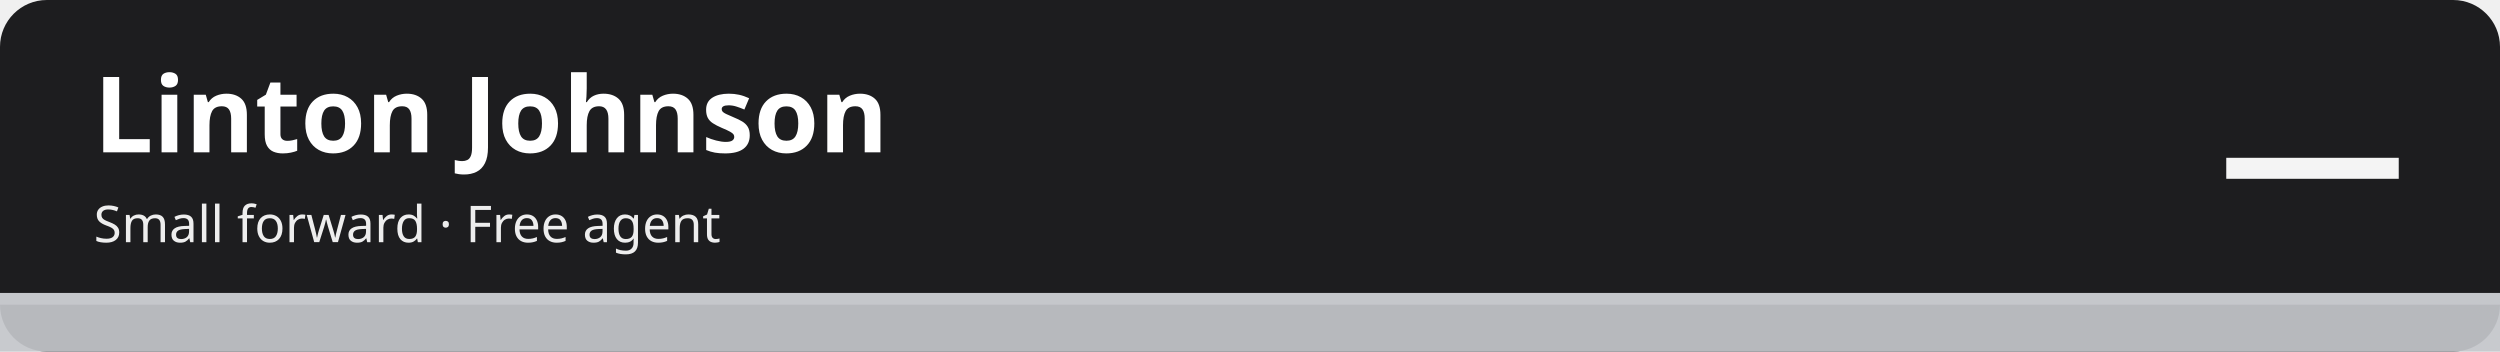
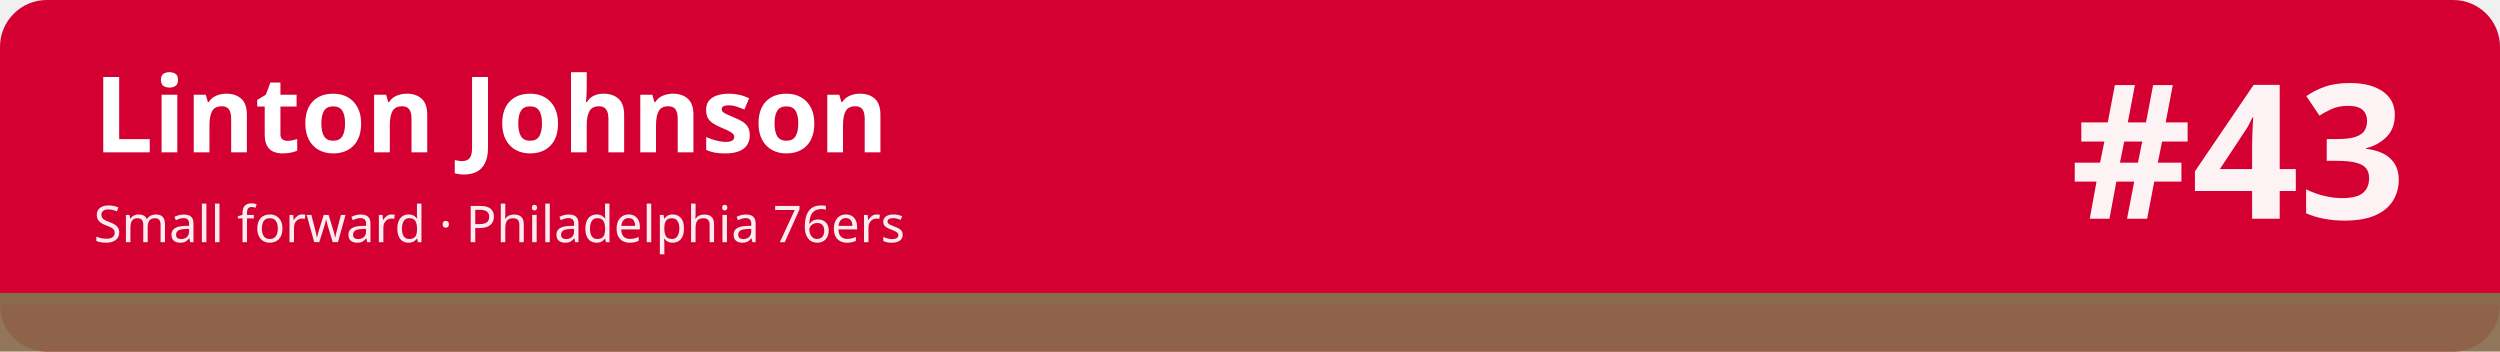
<svg xmlns="http://www.w3.org/2000/svg" width="1280" height="180" viewBox="0 0 1280 180" role="img" aria-labelledby="t d">
-   <rect width="1280" height="180" rx="24" fill="#1d1d1f" />
-   <rect x="0" y="150" width="1280" height="30" fill="#c5c7cb" fill-opacity=".92" />
-   <rect x="0" y="150" width="1280" height="6" fill="#c5c7cb" />
+   <rect width="1280" height="180" rx="24" fill="#d50032" />
+   <rect x="0" y="150" width="1280" height="30" fill="#896c4c" fill-opacity=".92" />
+   <rect x="0" y="150" width="1280" height="6" fill="#896c4c" />
  <text x="48" y="78" font-family="sans-serif" font-size="54" font-weight="700" fill="#ffffff">Linton Johnson</text>
-   <text x="48" y="124" font-family="sans-serif" font-size="26" fill="#ffffff" fill-opacity=".92">Small forward · Free agent</text>
-   <text x="1232" y="112" font-family="sans-serif" font-size="96" font-weight="800" fill="#ffffff" fill-opacity=".95" text-anchor="end">—</text>
+   <text x="48" y="124" font-family="sans-serif" font-size="26" fill="#ffffff" fill-opacity=".92">Small forward · Philadelphia 76ers</text>
+   <text x="1232" y="112" font-family="sans-serif" font-size="96" font-weight="800" fill="#ffffff" fill-opacity=".95" text-anchor="end">#43</text>
</svg>
